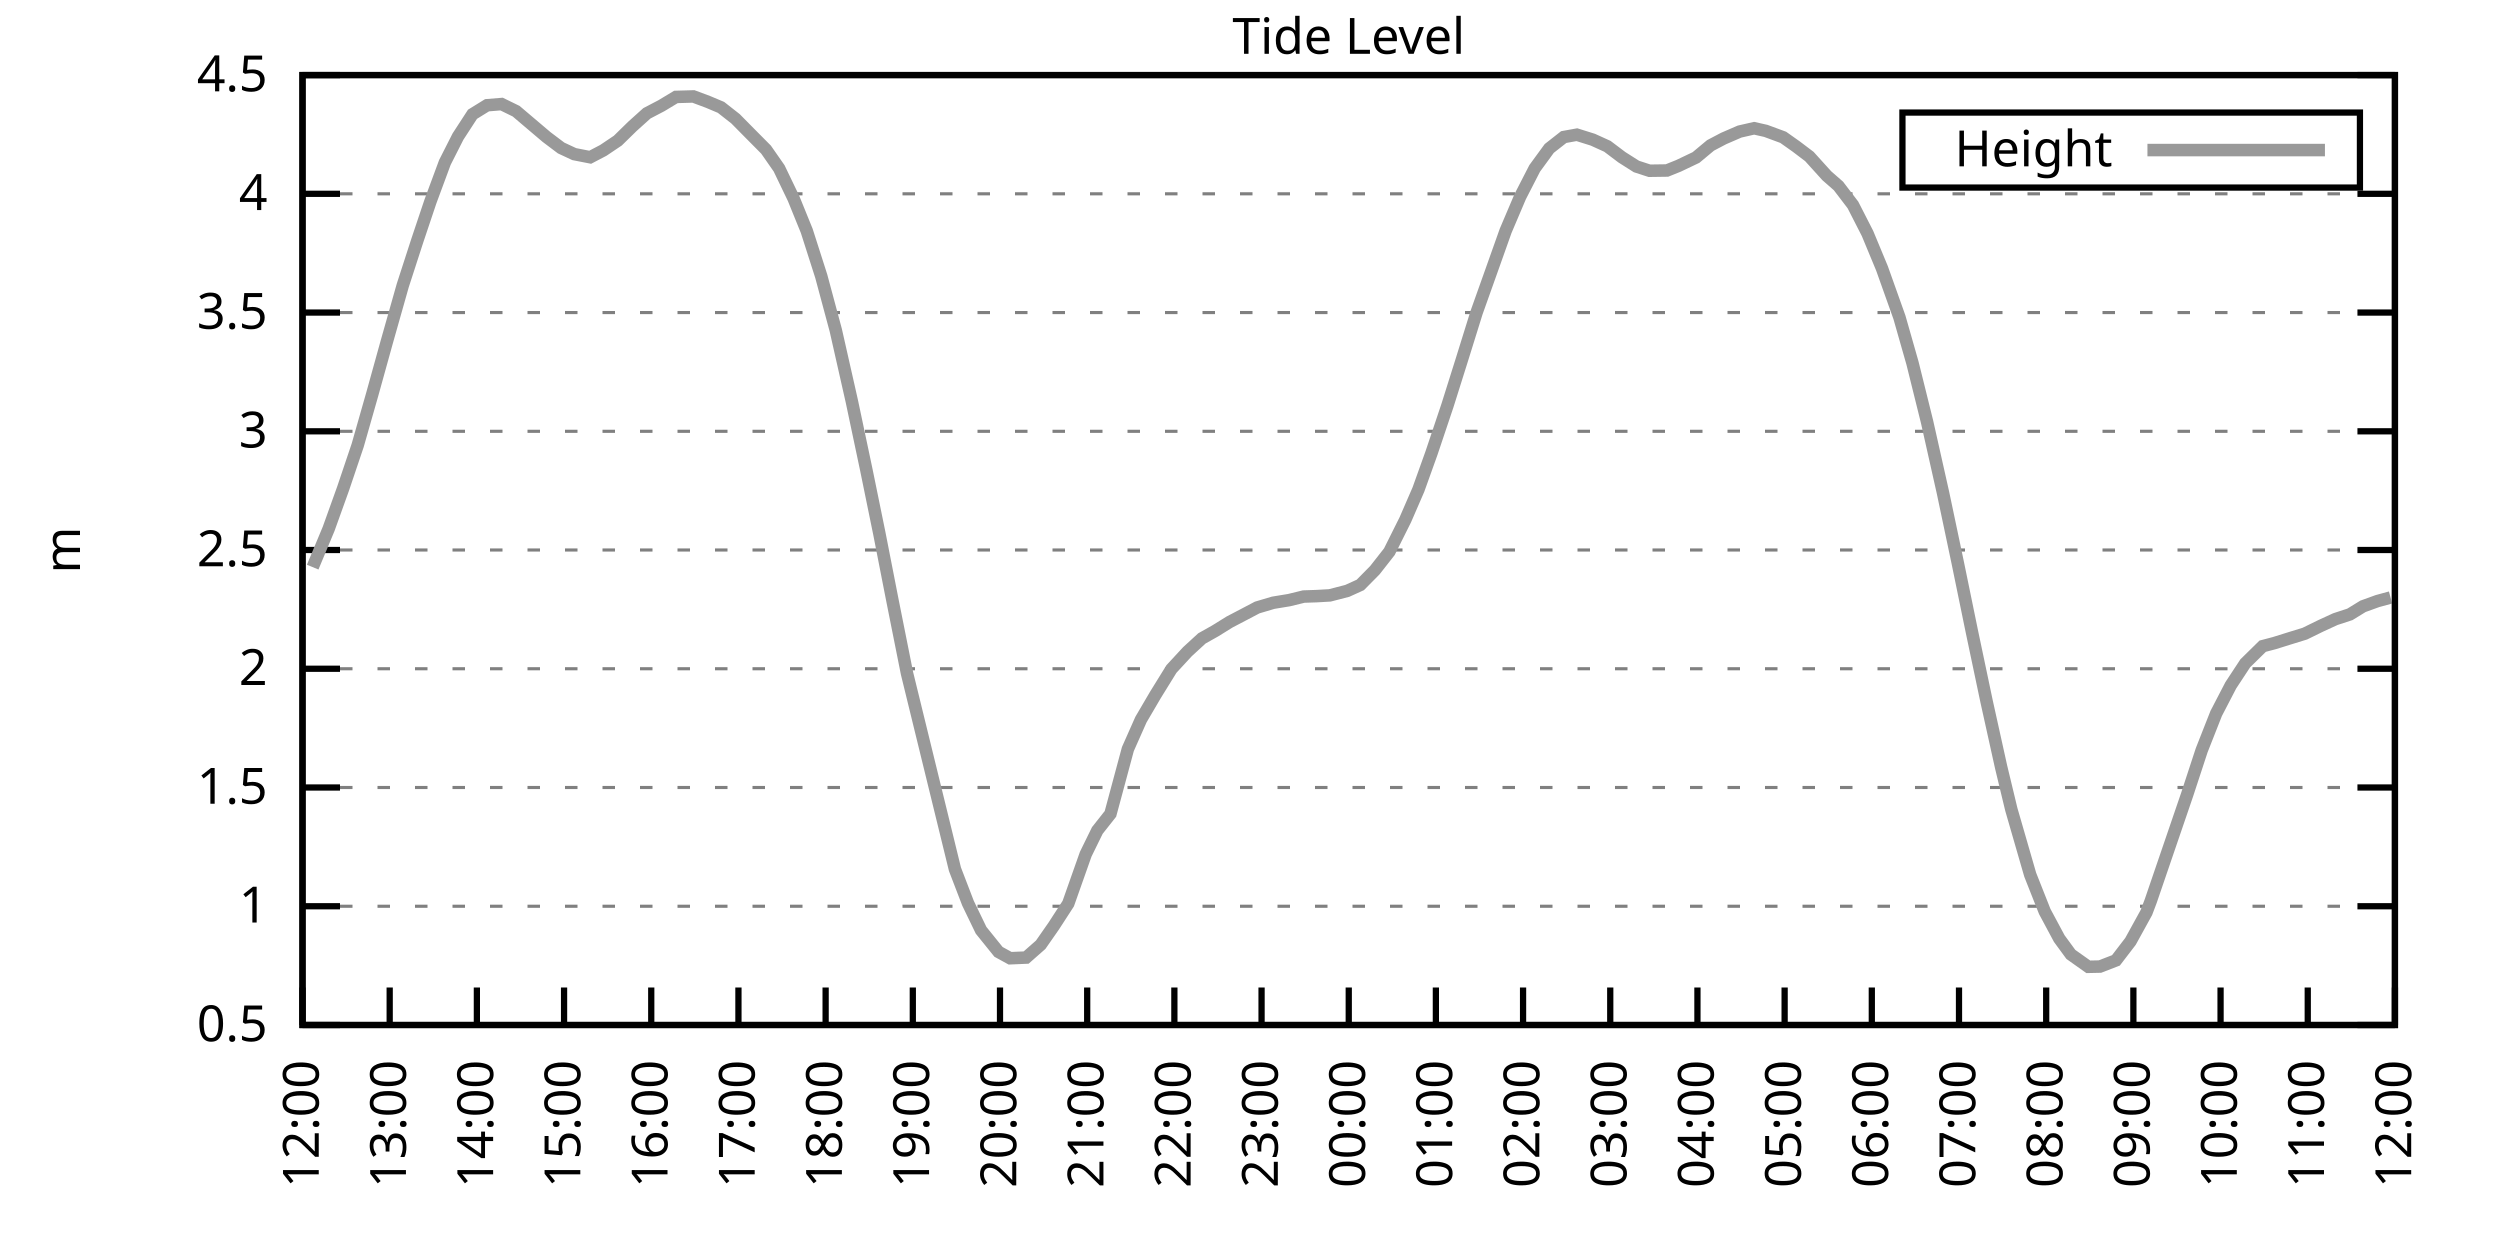
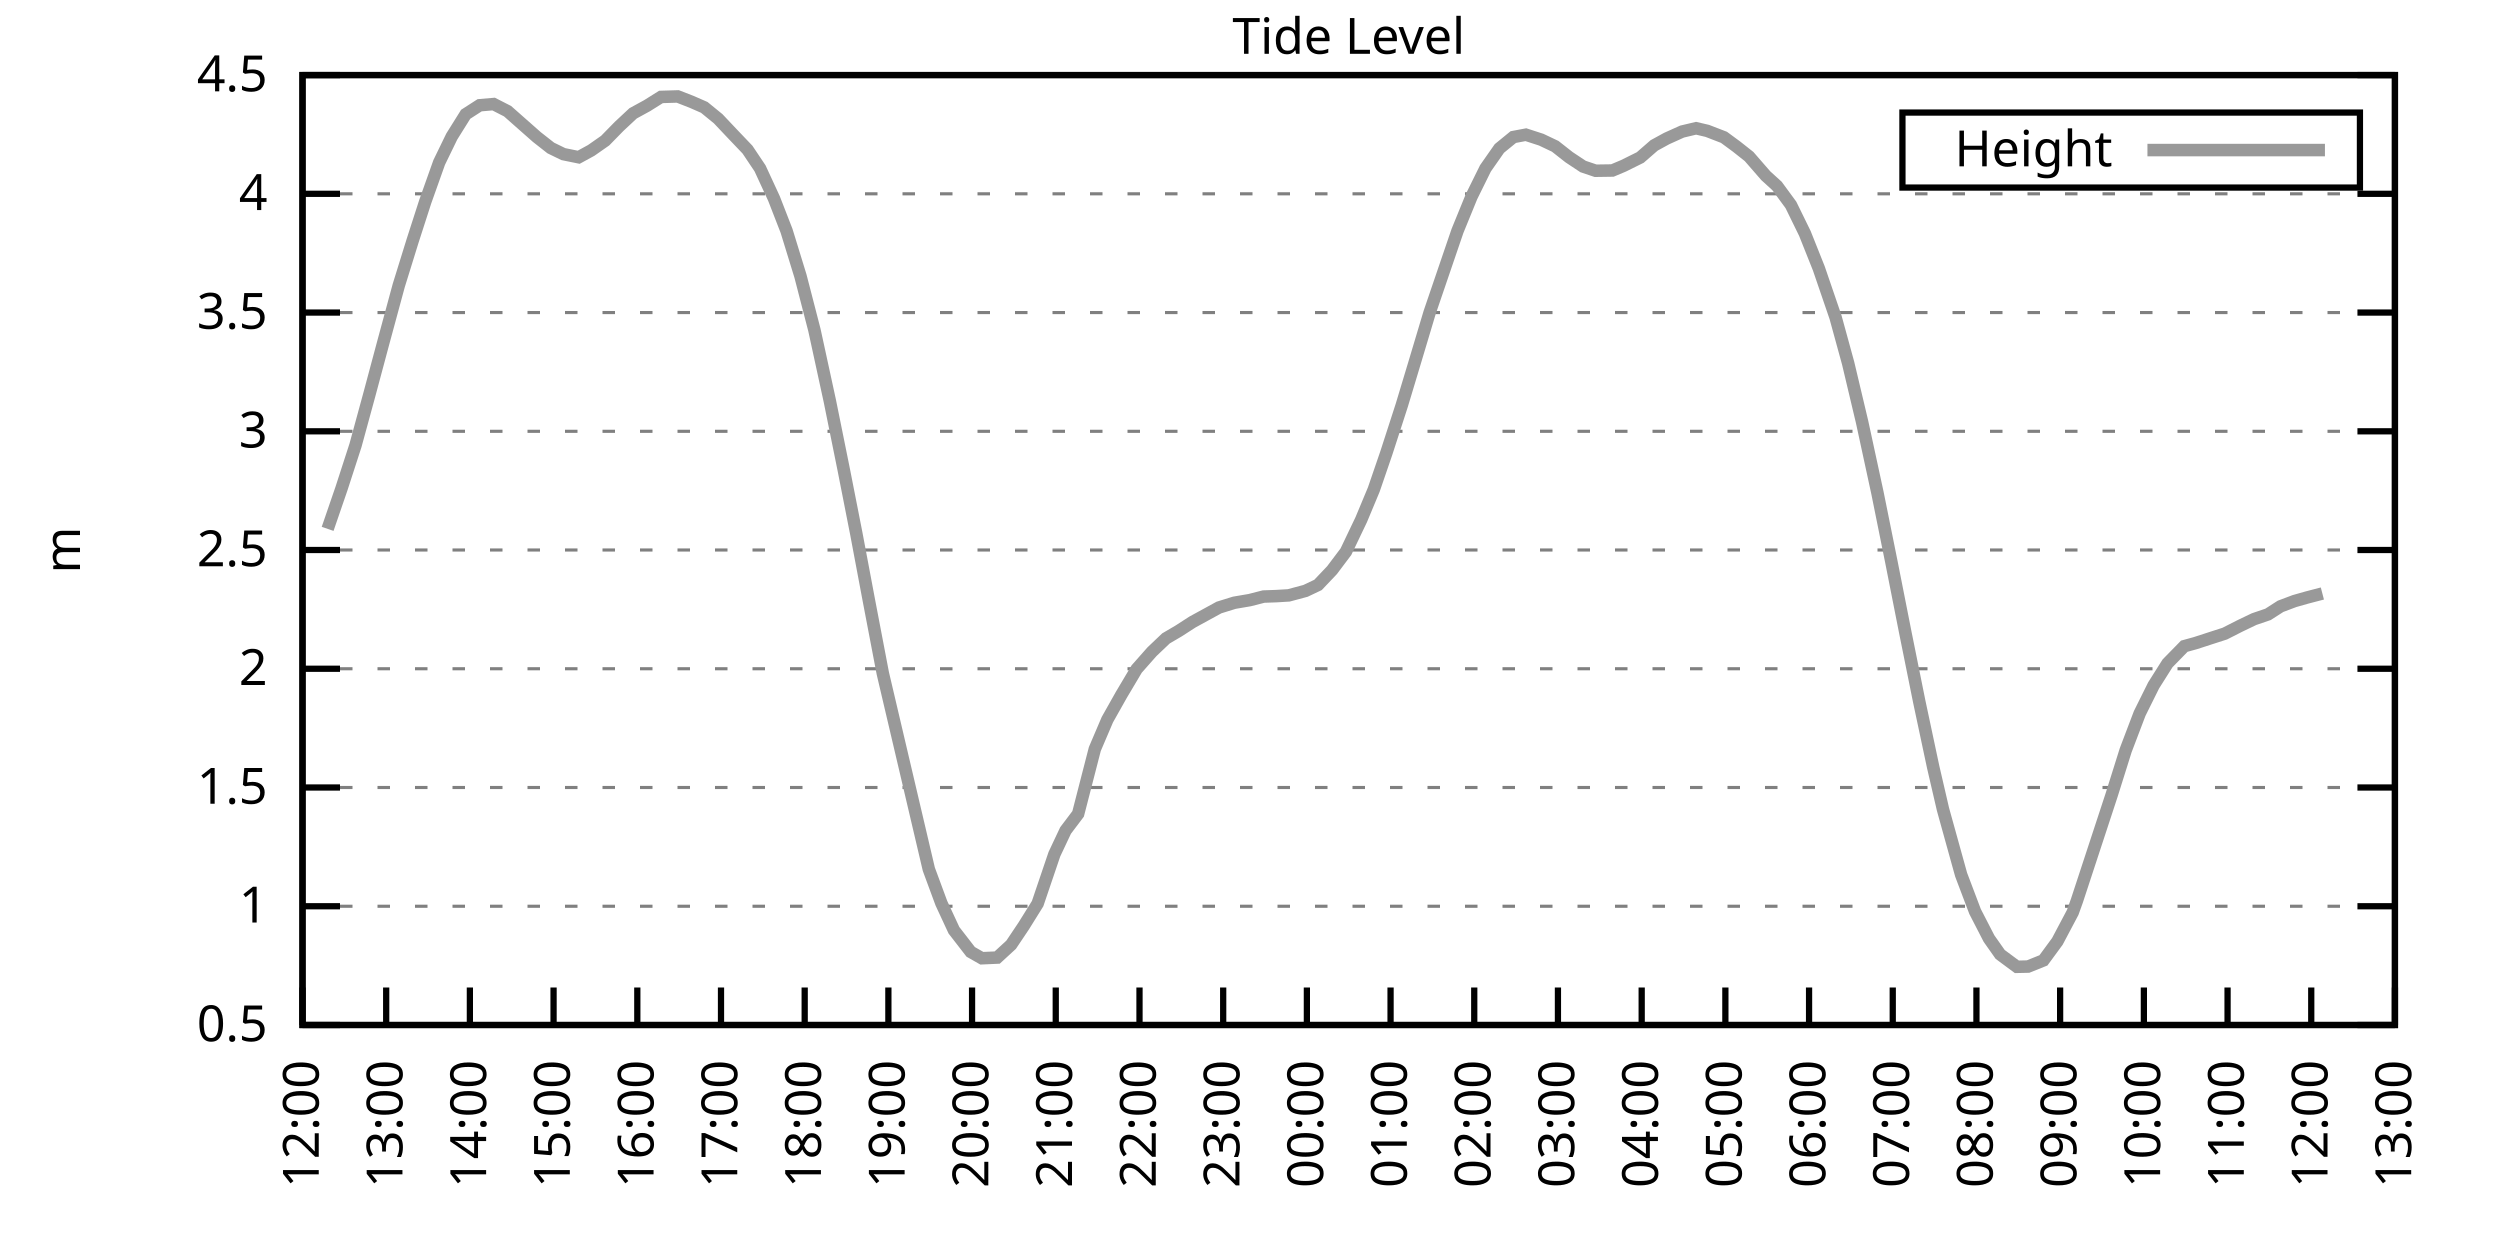
<svg xmlns="http://www.w3.org/2000/svg" xmlns:xlink="http://www.w3.org/1999/xlink" width="400" height="200" viewBox="0 0 400 200">
  <g id="gnuplot_canvas">
    <rect x="0" y="0" width="400" height="200" fill="none" />
    <defs>
      <circle id="gpDot" r="0.5" stroke-width="0.5" stroke="currentColor" />
      <path id="gpPt0" stroke-width="0.333" stroke="currentColor" d="M-1,0 h2 M0,-1 v2" />
      <path id="gpPt1" stroke-width="0.333" stroke="currentColor" d="M-1,-1 L1,1 M1,-1 L-1,1" />
      <path id="gpPt2" stroke-width="0.333" stroke="currentColor" d="M-1,0 L1,0 M0,-1 L0,1 M-1,-1 L1,1 M-1,1 L1,-1" />
      <rect id="gpPt3" stroke-width="0.333" stroke="currentColor" x="-1" y="-1" width="2" height="2" />
      <rect id="gpPt4" stroke-width="0.333" stroke="currentColor" fill="currentColor" x="-1" y="-1" width="2" height="2" />
      <circle id="gpPt5" stroke-width="0.333" stroke="currentColor" cx="0" cy="0" r="1" />
      <use xlink:href="#gpPt5" id="gpPt6" fill="currentColor" stroke="none" />
      <path id="gpPt7" stroke-width="0.333" stroke="currentColor" d="M0,-1.33 L-1.33,0.67 L1.33,0.67 z" />
      <use xlink:href="#gpPt7" id="gpPt8" fill="currentColor" stroke="none" />
      <use xlink:href="#gpPt7" id="gpPt9" stroke="currentColor" transform="rotate(180)" />
      <use xlink:href="#gpPt9" id="gpPt10" fill="currentColor" stroke="none" />
      <use xlink:href="#gpPt3" id="gpPt11" stroke="currentColor" transform="rotate(45)" />
      <use xlink:href="#gpPt11" id="gpPt12" fill="currentColor" stroke="none" />
      <path id="gpPt13" stroke-width="0.333" stroke="currentColor" d="M0,1.330 L1.265,0.411 L0.782,-1.067 L-0.782,-1.076 L-1.265,0.411 z" />
      <use xlink:href="#gpPt13" id="gpPt14" fill="currentColor" stroke="none" />
      <filter id="textbox" filterUnits="objectBoundingBox" x="0" y="0" height="1" width="1">
        <feFlood flood-color="white" flood-opacity="1" result="bgnd" />
        <feComposite in="SourceGraphic" in2="bgnd" operator="atop" />
      </filter>
      <filter id="greybox" filterUnits="objectBoundingBox" x="0" y="0" height="1" width="1">
        <feFlood flood-color="lightgrey" flood-opacity="1" result="grey" />
        <feComposite in="SourceGraphic" in2="grey" operator="atop" />
      </filter>
    </defs>
    <g fill="none" color="white" stroke="currentColor" stroke-width="1.00" stroke-linecap="butt" stroke-linejoin="miter">
</g>
    <g fill="none" color="black" stroke="currentColor" stroke-width="1.00" stroke-linecap="butt" stroke-linejoin="miter">
      <g stroke="none" shape-rendering="crispEdges">
        <polygon fill="rgb(255, 255, 255)" points="48.40,164.00 383.18,164.00 383.18,12.02 48.40,12.02 " />
      </g>
    </g>
    <g fill="none" color="black" stroke="currentColor" stroke-width="1.00" stroke-linecap="butt" stroke-linejoin="miter">
</g>
    <g fill="none" color="black" stroke="black" stroke-width="0.50" stroke-linecap="butt" stroke-linejoin="miter">
</g>
    <g fill="none" color="gray" stroke="currentColor" stroke-width="0.50" stroke-linecap="butt" stroke-linejoin="miter">
      <path stroke="gray" stroke-dasharray="2,4" class="gridline" d="M48.40,164.00 L383.19,164.00  " />
    </g>
    <g fill="none" color="gray" stroke="gray" stroke-width="1.00" stroke-linecap="butt" stroke-linejoin="miter">
</g>
    <g fill="none" color="black" stroke="currentColor" stroke-width="1.00" stroke-linecap="butt" stroke-linejoin="miter">
      <path stroke="black" d="M48.40,164.00 L54.40,164.00 M383.19,164.00 L377.19,164.00  " />
      <g transform="translate(42.80,166.60)" stroke="none" fill="black" font-family="Sans" font-size="8.00" text-anchor="end">
        <text>
          <tspan font-family="Sans"> 0.5</tspan>
        </text>
      </g>
    </g>
    <g fill="none" color="black" stroke="currentColor" stroke-width="1.00" stroke-linecap="butt" stroke-linejoin="miter">
</g>
    <g fill="none" color="black" stroke="black" stroke-width="0.50" stroke-linecap="butt" stroke-linejoin="miter">
</g>
    <g fill="none" color="gray" stroke="currentColor" stroke-width="0.50" stroke-linecap="butt" stroke-linejoin="miter">
      <path stroke="gray" stroke-dasharray="2,4" class="gridline" d="M48.40,145.00 L383.19,145.00  " />
    </g>
    <g fill="none" color="gray" stroke="gray" stroke-width="1.00" stroke-linecap="butt" stroke-linejoin="miter">
</g>
    <g fill="none" color="black" stroke="currentColor" stroke-width="1.00" stroke-linecap="butt" stroke-linejoin="miter">
      <path stroke="black" d="M48.40,145.00 L54.40,145.00 M383.19,145.00 L377.19,145.00  " />
      <g transform="translate(42.80,147.60)" stroke="none" fill="black" font-family="Sans" font-size="8.00" text-anchor="end">
        <text>
          <tspan font-family="Sans"> 1</tspan>
        </text>
      </g>
    </g>
    <g fill="none" color="black" stroke="currentColor" stroke-width="1.00" stroke-linecap="butt" stroke-linejoin="miter">
</g>
    <g fill="none" color="black" stroke="black" stroke-width="0.50" stroke-linecap="butt" stroke-linejoin="miter">
</g>
    <g fill="none" color="gray" stroke="currentColor" stroke-width="0.50" stroke-linecap="butt" stroke-linejoin="miter">
      <path stroke="gray" stroke-dasharray="2,4" class="gridline" d="M48.40,126.00 L383.19,126.00  " />
    </g>
    <g fill="none" color="gray" stroke="gray" stroke-width="1.00" stroke-linecap="butt" stroke-linejoin="miter">
</g>
    <g fill="none" color="black" stroke="currentColor" stroke-width="1.00" stroke-linecap="butt" stroke-linejoin="miter">
      <path stroke="black" d="M48.40,126.00 L54.40,126.00 M383.19,126.00 L377.19,126.00  " />
      <g transform="translate(42.80,128.60)" stroke="none" fill="black" font-family="Sans" font-size="8.00" text-anchor="end">
        <text>
          <tspan font-family="Sans"> 1.5</tspan>
        </text>
      </g>
    </g>
    <g fill="none" color="black" stroke="currentColor" stroke-width="1.00" stroke-linecap="butt" stroke-linejoin="miter">
</g>
    <g fill="none" color="black" stroke="black" stroke-width="0.50" stroke-linecap="butt" stroke-linejoin="miter">
</g>
    <g fill="none" color="gray" stroke="currentColor" stroke-width="0.50" stroke-linecap="butt" stroke-linejoin="miter">
      <path stroke="gray" stroke-dasharray="2,4" class="gridline" d="M48.40,107.00 L383.19,107.00  " />
    </g>
    <g fill="none" color="gray" stroke="gray" stroke-width="1.00" stroke-linecap="butt" stroke-linejoin="miter">
</g>
    <g fill="none" color="black" stroke="currentColor" stroke-width="1.00" stroke-linecap="butt" stroke-linejoin="miter">
      <path stroke="black" d="M48.40,107.00 L54.40,107.00 M383.19,107.00 L377.19,107.00  " />
      <g transform="translate(42.80,109.60)" stroke="none" fill="black" font-family="Sans" font-size="8.00" text-anchor="end">
        <text>
          <tspan font-family="Sans"> 2</tspan>
        </text>
      </g>
    </g>
    <g fill="none" color="black" stroke="currentColor" stroke-width="1.00" stroke-linecap="butt" stroke-linejoin="miter">
</g>
    <g fill="none" color="black" stroke="black" stroke-width="0.50" stroke-linecap="butt" stroke-linejoin="miter">
</g>
    <g fill="none" color="gray" stroke="currentColor" stroke-width="0.50" stroke-linecap="butt" stroke-linejoin="miter">
      <path stroke="gray" stroke-dasharray="2,4" class="gridline" d="M48.40,88.00 L383.19,88.00  " />
    </g>
    <g fill="none" color="gray" stroke="gray" stroke-width="1.00" stroke-linecap="butt" stroke-linejoin="miter">
</g>
    <g fill="none" color="black" stroke="currentColor" stroke-width="1.00" stroke-linecap="butt" stroke-linejoin="miter">
      <path stroke="black" d="M48.40,88.00 L54.40,88.00 M383.19,88.00 L377.19,88.00  " />
      <g transform="translate(42.80,90.60)" stroke="none" fill="black" font-family="Sans" font-size="8.00" text-anchor="end">
        <text>
          <tspan font-family="Sans"> 2.5</tspan>
        </text>
      </g>
    </g>
    <g fill="none" color="black" stroke="currentColor" stroke-width="1.00" stroke-linecap="butt" stroke-linejoin="miter">
</g>
    <g fill="none" color="black" stroke="black" stroke-width="0.50" stroke-linecap="butt" stroke-linejoin="miter">
</g>
    <g fill="none" color="gray" stroke="currentColor" stroke-width="0.50" stroke-linecap="butt" stroke-linejoin="miter">
      <path stroke="gray" stroke-dasharray="2,4" class="gridline" d="M48.40,69.01 L383.19,69.01  " />
    </g>
    <g fill="none" color="gray" stroke="gray" stroke-width="1.00" stroke-linecap="butt" stroke-linejoin="miter">
</g>
    <g fill="none" color="black" stroke="currentColor" stroke-width="1.00" stroke-linecap="butt" stroke-linejoin="miter">
      <path stroke="black" d="M48.40,69.01 L54.40,69.01 M383.19,69.01 L377.19,69.01  " />
      <g transform="translate(42.80,71.61)" stroke="none" fill="black" font-family="Sans" font-size="8.00" text-anchor="end">
        <text>
          <tspan font-family="Sans"> 3</tspan>
        </text>
      </g>
    </g>
    <g fill="none" color="black" stroke="currentColor" stroke-width="1.00" stroke-linecap="butt" stroke-linejoin="miter">
</g>
    <g fill="none" color="black" stroke="black" stroke-width="0.50" stroke-linecap="butt" stroke-linejoin="miter">
</g>
    <g fill="none" color="gray" stroke="currentColor" stroke-width="0.50" stroke-linecap="butt" stroke-linejoin="miter">
      <path stroke="gray" stroke-dasharray="2,4" class="gridline" d="M48.40,50.01 L383.19,50.01  " />
    </g>
    <g fill="none" color="gray" stroke="gray" stroke-width="1.00" stroke-linecap="butt" stroke-linejoin="miter">
</g>
    <g fill="none" color="black" stroke="currentColor" stroke-width="1.00" stroke-linecap="butt" stroke-linejoin="miter">
      <path stroke="black" d="M48.40,50.01 L54.40,50.01 M383.19,50.01 L377.19,50.01  " />
      <g transform="translate(42.80,52.61)" stroke="none" fill="black" font-family="Sans" font-size="8.00" text-anchor="end">
        <text>
          <tspan font-family="Sans"> 3.5</tspan>
        </text>
      </g>
    </g>
    <g fill="none" color="black" stroke="currentColor" stroke-width="1.00" stroke-linecap="butt" stroke-linejoin="miter">
</g>
    <g fill="none" color="black" stroke="black" stroke-width="0.50" stroke-linecap="butt" stroke-linejoin="miter">
</g>
    <g fill="none" color="gray" stroke="currentColor" stroke-width="0.50" stroke-linecap="butt" stroke-linejoin="miter">
      <path stroke="gray" stroke-dasharray="2,4" class="gridline" d="M48.40,31.01 L383.19,31.01  " />
    </g>
    <g fill="none" color="gray" stroke="gray" stroke-width="1.00" stroke-linecap="butt" stroke-linejoin="miter">
</g>
    <g fill="none" color="black" stroke="currentColor" stroke-width="1.00" stroke-linecap="butt" stroke-linejoin="miter">
      <path stroke="black" d="M48.40,31.01 L54.40,31.01 M383.19,31.01 L377.19,31.01  " />
      <g transform="translate(42.80,33.61)" stroke="none" fill="black" font-family="Sans" font-size="8.00" text-anchor="end">
        <text>
          <tspan font-family="Sans"> 4</tspan>
        </text>
      </g>
    </g>
    <g fill="none" color="black" stroke="currentColor" stroke-width="1.00" stroke-linecap="butt" stroke-linejoin="miter">
</g>
    <g fill="none" color="black" stroke="black" stroke-width="0.50" stroke-linecap="butt" stroke-linejoin="miter">
</g>
    <g fill="none" color="gray" stroke="currentColor" stroke-width="0.50" stroke-linecap="butt" stroke-linejoin="miter">
      <path stroke="gray" stroke-dasharray="2,4" class="gridline" d="M48.40,12.01 L383.19,12.01  " />
    </g>
    <g fill="none" color="gray" stroke="gray" stroke-width="1.00" stroke-linecap="butt" stroke-linejoin="miter">
</g>
    <g fill="none" color="black" stroke="currentColor" stroke-width="1.00" stroke-linecap="butt" stroke-linejoin="miter">
      <path stroke="black" d="M48.40,12.01 L54.40,12.01 M383.19,12.01 L377.19,12.01  " />
      <g transform="translate(42.80,14.61)" stroke="none" fill="black" font-family="Sans" font-size="8.00" text-anchor="end">
        <text>
          <tspan font-family="Sans"> 4.5</tspan>
        </text>
      </g>
    </g>
    <g fill="none" color="black" stroke="currentColor" stroke-width="1.00" stroke-linecap="butt" stroke-linejoin="miter">
      <path stroke="black" d="M48.40,164.00 L48.40,158.00  " />
      <g transform="translate(51.00,169.60) rotate(270.00)" stroke="none" fill="black" font-family="Sans" font-size="8.00" text-anchor="end">
        <text>
          <tspan font-family="Sans">12:00</tspan>
        </text>
      </g>
    </g>
    <g fill="none" color="black" stroke="currentColor" stroke-width="1.00" stroke-linecap="butt" stroke-linejoin="miter">
-       <path stroke="black" d="M62.35,164.00 L62.35,158.00  " />
-       <g transform="translate(64.95,169.60) rotate(270.00)" stroke="none" fill="black" font-family="Sans" font-size="8.00" text-anchor="end">
+       <path stroke="black" d="M61.79,164.00 L61.79,158.00  " />
+       <g transform="translate(64.39,169.60) rotate(270.00)" stroke="none" fill="black" font-family="Sans" font-size="8.00" text-anchor="end">
        <text>
          <tspan font-family="Sans">13:00</tspan>
        </text>
      </g>
    </g>
    <g fill="none" color="black" stroke="currentColor" stroke-width="1.00" stroke-linecap="butt" stroke-linejoin="miter">
-       <path stroke="black" d="M76.30,164.00 L76.30,158.00  " />
-       <g transform="translate(78.90,169.60) rotate(270.00)" stroke="none" fill="black" font-family="Sans" font-size="8.00" text-anchor="end">
+       <path stroke="black" d="M75.18,164.00 L75.18,158.00  " />
+       <g transform="translate(77.78,169.60) rotate(270.00)" stroke="none" fill="black" font-family="Sans" font-size="8.00" text-anchor="end">
        <text>
          <tspan font-family="Sans">14:00</tspan>
        </text>
      </g>
    </g>
    <g fill="none" color="black" stroke="currentColor" stroke-width="1.00" stroke-linecap="butt" stroke-linejoin="miter">
-       <path stroke="black" d="M90.25,164.00 L90.25,158.00  " />
-       <g transform="translate(92.85,169.60) rotate(270.00)" stroke="none" fill="black" font-family="Sans" font-size="8.00" text-anchor="end">
+       <path stroke="black" d="M88.57,164.00 L88.57,158.00  " />
+       <g transform="translate(91.17,169.60) rotate(270.00)" stroke="none" fill="black" font-family="Sans" font-size="8.00" text-anchor="end">
        <text>
          <tspan font-family="Sans">15:00</tspan>
        </text>
      </g>
    </g>
    <g fill="none" color="black" stroke="currentColor" stroke-width="1.00" stroke-linecap="butt" stroke-linejoin="miter">
-       <path stroke="black" d="M104.20,164.00 L104.20,158.00  " />
-       <g transform="translate(106.80,169.60) rotate(270.00)" stroke="none" fill="black" font-family="Sans" font-size="8.00" text-anchor="end">
+       <path stroke="black" d="M101.97,164.00 L101.97,158.00  " />
+       <g transform="translate(104.57,169.60) rotate(270.00)" stroke="none" fill="black" font-family="Sans" font-size="8.00" text-anchor="end">
        <text>
          <tspan font-family="Sans">16:00</tspan>
        </text>
      </g>
    </g>
    <g fill="none" color="black" stroke="currentColor" stroke-width="1.00" stroke-linecap="butt" stroke-linejoin="miter">
-       <path stroke="black" d="M118.15,164.00 L118.15,158.00  " />
-       <g transform="translate(120.75,169.60) rotate(270.00)" stroke="none" fill="black" font-family="Sans" font-size="8.00" text-anchor="end">
+       <path stroke="black" d="M115.36,164.00 L115.36,158.00  " />
+       <g transform="translate(117.96,169.60) rotate(270.00)" stroke="none" fill="black" font-family="Sans" font-size="8.00" text-anchor="end">
        <text>
          <tspan font-family="Sans">17:00</tspan>
        </text>
      </g>
    </g>
    <g fill="none" color="black" stroke="currentColor" stroke-width="1.00" stroke-linecap="butt" stroke-linejoin="miter">
-       <path stroke="black" d="M132.10,164.00 L132.10,158.00  " />
-       <g transform="translate(134.70,169.60) rotate(270.00)" stroke="none" fill="black" font-family="Sans" font-size="8.00" text-anchor="end">
+       <path stroke="black" d="M128.75,164.00 L128.75,158.00  " />
+       <g transform="translate(131.35,169.60) rotate(270.00)" stroke="none" fill="black" font-family="Sans" font-size="8.00" text-anchor="end">
        <text>
          <tspan font-family="Sans">18:00</tspan>
        </text>
      </g>
    </g>
    <g fill="none" color="black" stroke="currentColor" stroke-width="1.00" stroke-linecap="butt" stroke-linejoin="miter">
-       <path stroke="black" d="M146.05,164.00 L146.05,158.00  " />
-       <g transform="translate(148.65,169.60) rotate(270.00)" stroke="none" fill="black" font-family="Sans" font-size="8.00" text-anchor="end">
+       <path stroke="black" d="M142.14,164.00 L142.14,158.00  " />
+       <g transform="translate(144.74,169.60) rotate(270.00)" stroke="none" fill="black" font-family="Sans" font-size="8.00" text-anchor="end">
        <text>
          <tspan font-family="Sans">19:00</tspan>
        </text>
      </g>
    </g>
    <g fill="none" color="black" stroke="currentColor" stroke-width="1.00" stroke-linecap="butt" stroke-linejoin="miter">
-       <path stroke="black" d="M160.00,164.00 L160.00,158.00  " />
-       <g transform="translate(162.60,169.60) rotate(270.00)" stroke="none" fill="black" font-family="Sans" font-size="8.00" text-anchor="end">
+       <path stroke="black" d="M155.53,164.00 L155.53,158.00  " />
+       <g transform="translate(158.13,169.60) rotate(270.00)" stroke="none" fill="black" font-family="Sans" font-size="8.00" text-anchor="end">
        <text>
          <tspan font-family="Sans">20:00</tspan>
        </text>
      </g>
    </g>
    <g fill="none" color="black" stroke="currentColor" stroke-width="1.00" stroke-linecap="butt" stroke-linejoin="miter">
-       <path stroke="black" d="M173.95,164.00 L173.95,158.00  " />
-       <g transform="translate(176.55,169.60) rotate(270.00)" stroke="none" fill="black" font-family="Sans" font-size="8.00" text-anchor="end">
+       <path stroke="black" d="M168.92,164.00 L168.92,158.00  " />
+       <g transform="translate(171.52,169.60) rotate(270.00)" stroke="none" fill="black" font-family="Sans" font-size="8.00" text-anchor="end">
        <text>
          <tspan font-family="Sans">21:00</tspan>
        </text>
      </g>
    </g>
    <g fill="none" color="black" stroke="currentColor" stroke-width="1.00" stroke-linecap="butt" stroke-linejoin="miter">
-       <path stroke="black" d="M187.90,164.00 L187.90,158.00  " />
-       <g transform="translate(190.50,169.60) rotate(270.00)" stroke="none" fill="black" font-family="Sans" font-size="8.00" text-anchor="end">
+       <path stroke="black" d="M182.32,164.00 L182.32,158.00  " />
+       <g transform="translate(184.92,169.60) rotate(270.00)" stroke="none" fill="black" font-family="Sans" font-size="8.00" text-anchor="end">
        <text>
          <tspan font-family="Sans">22:00</tspan>
        </text>
      </g>
    </g>
    <g fill="none" color="black" stroke="currentColor" stroke-width="1.00" stroke-linecap="butt" stroke-linejoin="miter">
-       <path stroke="black" d="M201.85,164.00 L201.85,158.00  " />
-       <g transform="translate(204.45,169.60) rotate(270.00)" stroke="none" fill="black" font-family="Sans" font-size="8.00" text-anchor="end">
+       <path stroke="black" d="M195.71,164.00 L195.71,158.00  " />
+       <g transform="translate(198.31,169.60) rotate(270.00)" stroke="none" fill="black" font-family="Sans" font-size="8.00" text-anchor="end">
        <text>
          <tspan font-family="Sans">23:00</tspan>
        </text>
      </g>
    </g>
    <g fill="none" color="black" stroke="currentColor" stroke-width="1.00" stroke-linecap="butt" stroke-linejoin="miter">
-       <path stroke="black" d="M215.80,164.00 L215.80,158.00  " />
-       <g transform="translate(218.40,169.60) rotate(270.00)" stroke="none" fill="black" font-family="Sans" font-size="8.00" text-anchor="end">
+       <path stroke="black" d="M209.10,164.00 L209.10,158.00  " />
+       <g transform="translate(211.70,169.60) rotate(270.00)" stroke="none" fill="black" font-family="Sans" font-size="8.00" text-anchor="end">
        <text>
          <tspan font-family="Sans">00:00</tspan>
        </text>
      </g>
    </g>
    <g fill="none" color="black" stroke="currentColor" stroke-width="1.00" stroke-linecap="butt" stroke-linejoin="miter">
-       <path stroke="black" d="M229.74,164.00 L229.74,158.00  " />
-       <g transform="translate(232.34,169.60) rotate(270.00)" stroke="none" fill="black" font-family="Sans" font-size="8.00" text-anchor="end">
+       <path stroke="black" d="M222.49,164.00 L222.49,158.00  " />
+       <g transform="translate(225.09,169.60) rotate(270.00)" stroke="none" fill="black" font-family="Sans" font-size="8.00" text-anchor="end">
        <text>
          <tspan font-family="Sans">01:00</tspan>
        </text>
      </g>
    </g>
    <g fill="none" color="black" stroke="currentColor" stroke-width="1.00" stroke-linecap="butt" stroke-linejoin="miter">
-       <path stroke="black" d="M243.69,164.00 L243.69,158.00  " />
-       <g transform="translate(246.29,169.60) rotate(270.00)" stroke="none" fill="black" font-family="Sans" font-size="8.00" text-anchor="end">
+       <path stroke="black" d="M235.88,164.00 L235.88,158.00  " />
+       <g transform="translate(238.48,169.60) rotate(270.00)" stroke="none" fill="black" font-family="Sans" font-size="8.00" text-anchor="end">
        <text>
          <tspan font-family="Sans">02:00</tspan>
        </text>
      </g>
    </g>
    <g fill="none" color="black" stroke="currentColor" stroke-width="1.00" stroke-linecap="butt" stroke-linejoin="miter">
-       <path stroke="black" d="M257.64,164.00 L257.64,158.00  " />
-       <g transform="translate(260.24,169.60) rotate(270.00)" stroke="none" fill="black" font-family="Sans" font-size="8.00" text-anchor="end">
+       <path stroke="black" d="M249.27,164.00 L249.27,158.00  " />
+       <g transform="translate(251.87,169.60) rotate(270.00)" stroke="none" fill="black" font-family="Sans" font-size="8.00" text-anchor="end">
        <text>
          <tspan font-family="Sans">03:00</tspan>
        </text>
      </g>
    </g>
    <g fill="none" color="black" stroke="currentColor" stroke-width="1.00" stroke-linecap="butt" stroke-linejoin="miter">
-       <path stroke="black" d="M271.59,164.00 L271.59,158.00  " />
-       <g transform="translate(274.19,169.60) rotate(270.00)" stroke="none" fill="black" font-family="Sans" font-size="8.00" text-anchor="end">
+       <path stroke="black" d="M262.67,164.00 L262.67,158.00  " />
+       <g transform="translate(265.27,169.60) rotate(270.00)" stroke="none" fill="black" font-family="Sans" font-size="8.00" text-anchor="end">
        <text>
          <tspan font-family="Sans">04:00</tspan>
        </text>
      </g>
    </g>
    <g fill="none" color="black" stroke="currentColor" stroke-width="1.00" stroke-linecap="butt" stroke-linejoin="miter">
-       <path stroke="black" d="M285.54,164.00 L285.54,158.00  " />
-       <g transform="translate(288.14,169.60) rotate(270.00)" stroke="none" fill="black" font-family="Sans" font-size="8.00" text-anchor="end">
+       <path stroke="black" d="M276.06,164.00 L276.06,158.00  " />
+       <g transform="translate(278.66,169.60) rotate(270.00)" stroke="none" fill="black" font-family="Sans" font-size="8.00" text-anchor="end">
        <text>
          <tspan font-family="Sans">05:00</tspan>
        </text>
      </g>
    </g>
    <g fill="none" color="black" stroke="currentColor" stroke-width="1.00" stroke-linecap="butt" stroke-linejoin="miter">
-       <path stroke="black" d="M299.49,164.00 L299.49,158.00  " />
-       <g transform="translate(302.09,169.60) rotate(270.00)" stroke="none" fill="black" font-family="Sans" font-size="8.00" text-anchor="end">
+       <path stroke="black" d="M289.45,164.00 L289.45,158.00  " />
+       <g transform="translate(292.05,169.60) rotate(270.00)" stroke="none" fill="black" font-family="Sans" font-size="8.00" text-anchor="end">
        <text>
          <tspan font-family="Sans">06:00</tspan>
        </text>
      </g>
    </g>
    <g fill="none" color="black" stroke="currentColor" stroke-width="1.00" stroke-linecap="butt" stroke-linejoin="miter">
-       <path stroke="black" d="M313.44,164.00 L313.44,158.00  " />
-       <g transform="translate(316.04,169.60) rotate(270.00)" stroke="none" fill="black" font-family="Sans" font-size="8.00" text-anchor="end">
+       <path stroke="black" d="M302.84,164.00 L302.84,158.00  " />
+       <g transform="translate(305.44,169.60) rotate(270.00)" stroke="none" fill="black" font-family="Sans" font-size="8.00" text-anchor="end">
        <text>
          <tspan font-family="Sans">07:00</tspan>
        </text>
      </g>
    </g>
    <g fill="none" color="black" stroke="currentColor" stroke-width="1.00" stroke-linecap="butt" stroke-linejoin="miter">
-       <path stroke="black" d="M327.39,164.00 L327.39,158.00  " />
-       <g transform="translate(329.99,169.60) rotate(270.00)" stroke="none" fill="black" font-family="Sans" font-size="8.00" text-anchor="end">
+       <path stroke="black" d="M316.23,164.00 L316.23,158.00  " />
+       <g transform="translate(318.83,169.60) rotate(270.00)" stroke="none" fill="black" font-family="Sans" font-size="8.00" text-anchor="end">
        <text>
          <tspan font-family="Sans">08:00</tspan>
        </text>
      </g>
    </g>
    <g fill="none" color="black" stroke="currentColor" stroke-width="1.00" stroke-linecap="butt" stroke-linejoin="miter">
-       <path stroke="black" d="M341.34,164.00 L341.34,158.00  " />
-       <g transform="translate(343.94,169.60) rotate(270.00)" stroke="none" fill="black" font-family="Sans" font-size="8.00" text-anchor="end">
+       <path stroke="black" d="M329.62,164.00 L329.62,158.00  " />
+       <g transform="translate(332.22,169.60) rotate(270.00)" stroke="none" fill="black" font-family="Sans" font-size="8.00" text-anchor="end">
        <text>
          <tspan font-family="Sans">09:00</tspan>
        </text>
      </g>
    </g>
    <g fill="none" color="black" stroke="currentColor" stroke-width="1.00" stroke-linecap="butt" stroke-linejoin="miter">
-       <path stroke="black" d="M355.29,164.00 L355.29,158.00  " />
-       <g transform="translate(357.89,169.60) rotate(270.00)" stroke="none" fill="black" font-family="Sans" font-size="8.00" text-anchor="end">
+       <path stroke="black" d="M343.02,164.00 L343.02,158.00  " />
+       <g transform="translate(345.62,169.60) rotate(270.00)" stroke="none" fill="black" font-family="Sans" font-size="8.00" text-anchor="end">
        <text>
          <tspan font-family="Sans">10:00</tspan>
        </text>
      </g>
    </g>
    <g fill="none" color="black" stroke="currentColor" stroke-width="1.00" stroke-linecap="butt" stroke-linejoin="miter">
-       <path stroke="black" d="M369.24,164.00 L369.24,158.00  " />
-       <g transform="translate(371.84,169.60) rotate(270.00)" stroke="none" fill="black" font-family="Sans" font-size="8.00" text-anchor="end">
+       <path stroke="black" d="M356.41,164.00 L356.41,158.00  " />
+       <g transform="translate(359.01,169.60) rotate(270.00)" stroke="none" fill="black" font-family="Sans" font-size="8.00" text-anchor="end">
        <text>
          <tspan font-family="Sans">11:00</tspan>
+         </text>
+       </g>
+     </g>
+     <g fill="none" color="black" stroke="currentColor" stroke-width="1.00" stroke-linecap="butt" stroke-linejoin="miter">
+       <path stroke="black" d="M369.80,164.00 L369.80,158.00  " />
+       <g transform="translate(372.40,169.60) rotate(270.00)" stroke="none" fill="black" font-family="Sans" font-size="8.00" text-anchor="end">
+         <text>
+           <tspan font-family="Sans">12:00</tspan>
        </text>
      </g>
    </g>
    <g fill="none" color="black" stroke="currentColor" stroke-width="1.00" stroke-linecap="butt" stroke-linejoin="miter">
      <path stroke="black" d="M383.19,164.00 L383.19,158.00  " />
      <g transform="translate(385.79,169.60) rotate(270.00)" stroke="none" fill="black" font-family="Sans" font-size="8.00" text-anchor="end">
        <text>
-           <tspan font-family="Sans">12:00</tspan>
+           <tspan font-family="Sans">13:00</tspan>
        </text>
      </g>
    </g>
    <g fill="none" color="black" stroke="currentColor" stroke-width="1.00" stroke-linecap="butt" stroke-linejoin="miter">
</g>
    <g fill="none" color="black" stroke="currentColor" stroke-width="1.00" stroke-linecap="butt" stroke-linejoin="miter">
      <path stroke="black" d="M48.40,12.01 L48.40,164.00 L383.19,164.00 L383.19,12.01 L48.40,12.01 Z  " />
    </g>
    <g fill="none" color="black" stroke="currentColor" stroke-width="1.00" stroke-linecap="butt" stroke-linejoin="miter">
</g>
    <g fill="none" color="black" stroke="currentColor" stroke-width="1.00" stroke-linecap="butt" stroke-linejoin="miter">
      <path stroke="black" d="M304.39,30.01 L304.39,18.01 L377.59,18.01 L377.59,30.01 L304.39,30.01 Z  " />
    </g>
    <g id="Tide_level_plot_1">
      <g fill="none" color="white" stroke="black" stroke-width="2.00" stroke-linecap="butt" stroke-linejoin="miter">
</g>
      <g fill="none" color="black" stroke="currentColor" stroke-width="2.00" stroke-linecap="butt" stroke-linejoin="miter">
        <g transform="translate(337.99,26.61)" stroke="none" fill="black" font-family="Sans" font-size="8.00" text-anchor="end">
          <text>
            <tspan font-family="Sans">Height</tspan>
          </text>
        </g>
      </g>
      <g fill="none" color="black" stroke="currentColor" stroke-width="2.00" stroke-linecap="butt" stroke-linejoin="miter">
-         <path stroke="rgb(153, 153, 153)" d="M343.59,24.01 L371.99,24.01 M50.03,90.74 L52.58,84.62 L54.91,78.13 L57.23,71.25 L59.56,63.08 L61.88,54.72   L64.44,45.68 L66.77,38.49 L68.86,32.26 L71.18,25.99 L73.28,21.85 L75.60,18.28 L77.93,16.84 L80.25,16.65   L82.58,17.79 L84.90,19.76 L87.46,21.93 L89.78,23.68 L91.88,24.66 L94.43,25.16 L96.53,24.06 L98.85,22.50   L101.18,20.22 L103.50,18.13 L105.83,16.91 L108.15,15.51 L110.94,15.43 L113.27,16.30 L115.36,17.18 L117.68,19.00   L120.01,21.36 L122.57,23.94 L124.66,26.94 L126.98,31.77 L129.08,36.94 L131.40,44.19 L133.72,52.82 L136.28,64.14   L138.61,75.16 L140.70,85.38 L142.79,96.06 L145.12,107.73 L152.79,139.07 L154.88,144.51 L156.97,148.84 L159.76,152.30   L161.62,153.32 L164.18,153.21 L166.51,151.16 L168.60,148.16 L170.92,144.58 L173.71,136.68 L175.57,132.88 L177.67,130.22   L180.46,119.85 L182.55,115.14 L184.87,111.18 L187.43,107.04 L189.99,104.27 L192.31,102.14 L194.41,100.96 L196.73,99.52   L199.06,98.30 L201.15,97.20 L203.71,96.44 L206.26,96.02 L208.59,95.45 L210.68,95.38 L212.77,95.26 L215.56,94.54   L217.65,93.59 L219.98,91.23 L222.30,88.27 L224.86,83.14 L226.95,78.32 L229.05,72.46 L231.60,64.86 L233.93,57.46   L236.25,50.01 L238.58,43.47 L240.90,36.94 L243.23,31.46 L245.55,26.94 L247.88,23.75 L250.20,21.93 L252.30,21.55   L254.85,22.35 L257.18,23.41 L259.50,25.16 L261.83,26.64 L263.92,27.32 L266.71,27.28 L268.57,26.53 L271.36,25.20   L273.69,23.26 L275.78,22.16 L278.34,21.05 L280.66,20.52 L282.52,20.94 L285.31,21.97 L287.40,23.45 L289.50,25.04   L292.29,28.12 L294.15,29.75 L296.47,32.79 L298.80,37.35 L301.12,42.94 L303.91,50.77 L306.00,58.10 L308.33,67.49   L310.88,78.85 L313.21,89.90 L315.53,101.19 L317.86,112.25 L320.18,122.73 L321.81,129.50 L324.83,139.95 L327.16,145.84   L329.48,150.17 L331.34,152.71 L334.13,154.69 L335.99,154.65 L338.55,153.66 L340.88,150.62 L343.43,145.99 L344.13,144.13   L349.94,127.14 L352.27,120.04 L354.59,114.15 L356.92,109.66 L359.24,106.13 L362.03,103.39 L363.89,102.90 L366.45,102.10   L368.78,101.38 L371.33,100.13 L373.66,99.06 L375.98,98.30 L378.08,97.01 L380.40,96.17 L382.49,95.60  " />
+         <path stroke="rgb(153, 153, 153)" d="M343.59,24.01 L371.99,24.01 M52.42,84.62 L54.65,78.13 L56.88,71.25 L59.11,63.08 L61.35,54.72 L63.80,45.68   L66.03,38.49 L68.04,32.26 L70.27,25.99 L72.28,21.85 L74.51,18.28 L76.75,16.84 L78.98,16.65 L81.21,17.79   L83.44,19.76 L85.90,21.93 L88.13,23.68 L90.14,24.66 L92.59,25.16 L94.60,24.06 L96.83,22.50 L99.06,20.22   L101.30,18.13 L103.53,16.91 L105.76,15.51 L108.44,15.43 L110.67,16.30 L112.68,17.18 L114.91,19.00 L117.14,21.36   L119.60,23.94 L121.61,26.94 L123.84,31.77 L125.85,36.94 L128.08,44.19 L130.31,52.82 L132.77,64.14 L135.00,75.16   L137.01,85.38 L139.02,96.06 L141.25,107.73 L148.61,139.07 L150.62,144.51 L152.63,148.84 L155.31,152.30 L157.10,153.32   L159.55,153.21 L161.78,151.16 L163.79,148.16 L166.02,144.58 L168.70,136.68 L170.49,132.88 L172.50,130.22 L175.17,119.85   L177.18,115.14 L179.41,111.18 L181.87,107.04 L184.32,104.27 L186.56,102.14 L188.57,100.96 L190.80,99.52 L193.03,98.30   L195.04,97.20 L197.49,96.44 L199.95,96.02 L202.18,95.45 L204.19,95.38 L206.20,95.26 L208.88,94.54 L210.88,93.59   L213.12,91.23 L215.35,88.27 L217.80,83.14 L219.81,78.32 L221.82,72.46 L224.28,64.86 L226.51,57.46 L228.74,50.01   L230.97,43.47 L233.20,36.94 L235.44,31.46 L237.67,26.94 L239.90,23.75 L242.13,21.93 L244.14,21.55 L246.60,22.35   L248.83,23.41 L251.06,25.16 L253.29,26.64 L255.30,27.32 L257.98,27.28 L259.76,26.53 L262.44,25.20 L264.67,23.26   L266.68,22.16 L269.14,21.05 L271.37,20.52 L273.16,20.94 L275.83,21.97 L277.84,23.45 L279.85,25.04 L282.53,28.12   L284.32,29.75 L286.55,32.79 L288.78,37.35 L291.01,42.94 L293.69,50.77 L295.70,58.10 L297.93,67.49 L300.39,78.85   L302.62,89.90 L304.85,101.19 L307.08,112.25 L309.31,122.73 L310.88,129.50 L313.78,139.95 L316.01,145.84 L318.24,150.17   L320.03,152.71 L322.70,154.69 L324.49,154.65 L326.95,153.66 L329.18,150.62 L331.63,145.99 L332.30,144.13 L337.88,127.14   L340.11,120.04 L342.35,114.15 L344.58,109.66 L346.81,106.13 L349.49,103.39 L351.27,102.90 L353.73,102.10 L355.96,101.38   L358.42,100.13 L360.65,99.06 L362.88,98.30 L364.89,97.01 L367.12,96.17 L369.13,95.60 L371.58,94.96  " />
      </g>
    </g>
    <g fill="none" color="black" stroke="currentColor" stroke-width="2.00" stroke-linecap="butt" stroke-linejoin="miter">
</g>
    <g fill="none" color="black" stroke="black" stroke-width="1.00" stroke-linecap="butt" stroke-linejoin="miter">
</g>
    <g fill="none" color="black" stroke="currentColor" stroke-width="1.00" stroke-linecap="butt" stroke-linejoin="miter">
      <path stroke="black" d="M48.40,12.01 L48.40,164.00 L383.19,164.00 L383.19,12.01 L48.40,12.01 Z  " />
      <g transform="translate(12.80,88.01) rotate(270.00)" stroke="none" fill="black" font-family="Sans" font-size="8.00" text-anchor="middle">
        <text>
          <tspan font-family="Sans">m</tspan>
        </text>
      </g>
    </g>
    <g fill="none" color="black" stroke="currentColor" stroke-width="1.00" stroke-linecap="butt" stroke-linejoin="miter">
</g>
    <g fill="none" color="black" stroke="currentColor" stroke-width="1.00" stroke-linecap="butt" stroke-linejoin="miter">
      <g transform="translate(215.79,8.61)" stroke="none" fill="black" font-family="Sans" font-size="8.00" text-anchor="middle">
        <text>
          <tspan font-family="Sans">Tide Level</tspan>
        </text>
      </g>
    </g>
    <g fill="none" color="black" stroke="currentColor" stroke-width="1.00" stroke-linecap="butt" stroke-linejoin="miter">
</g>
  </g>
</svg>
